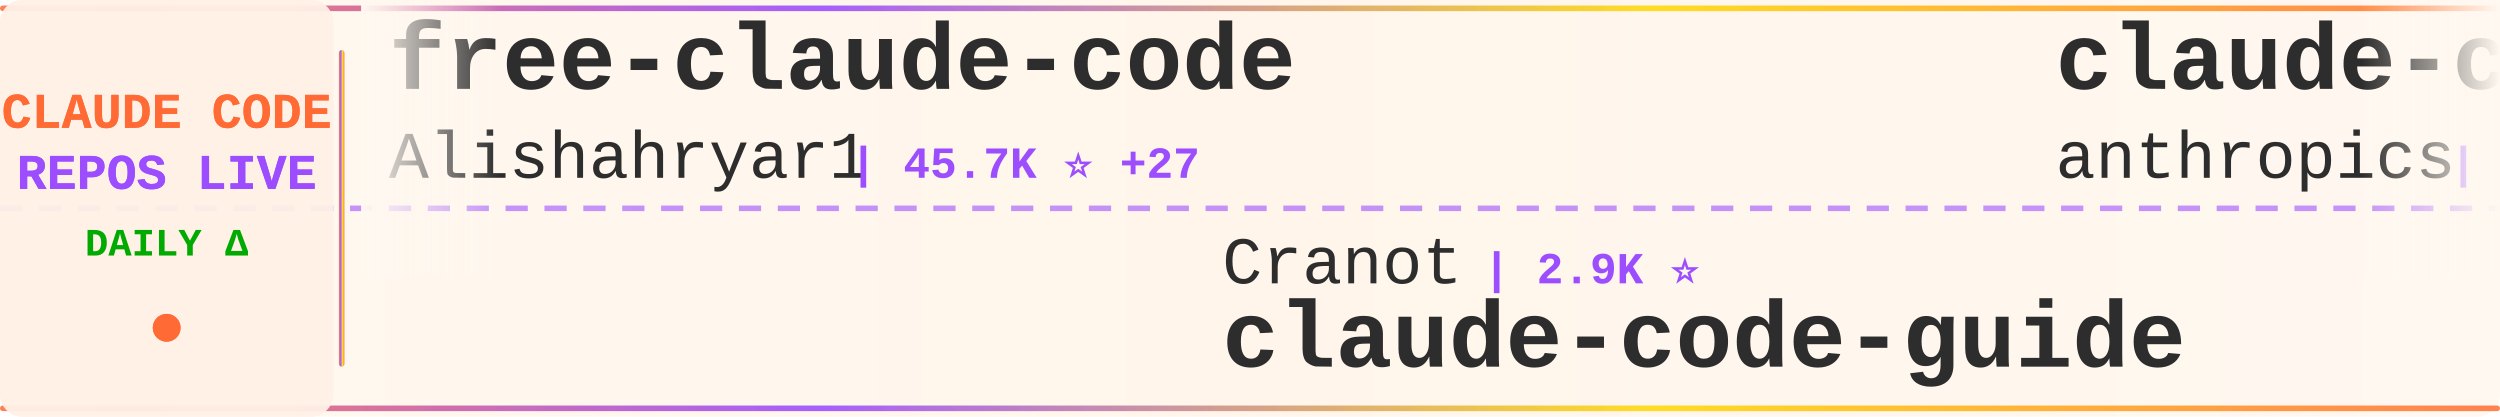
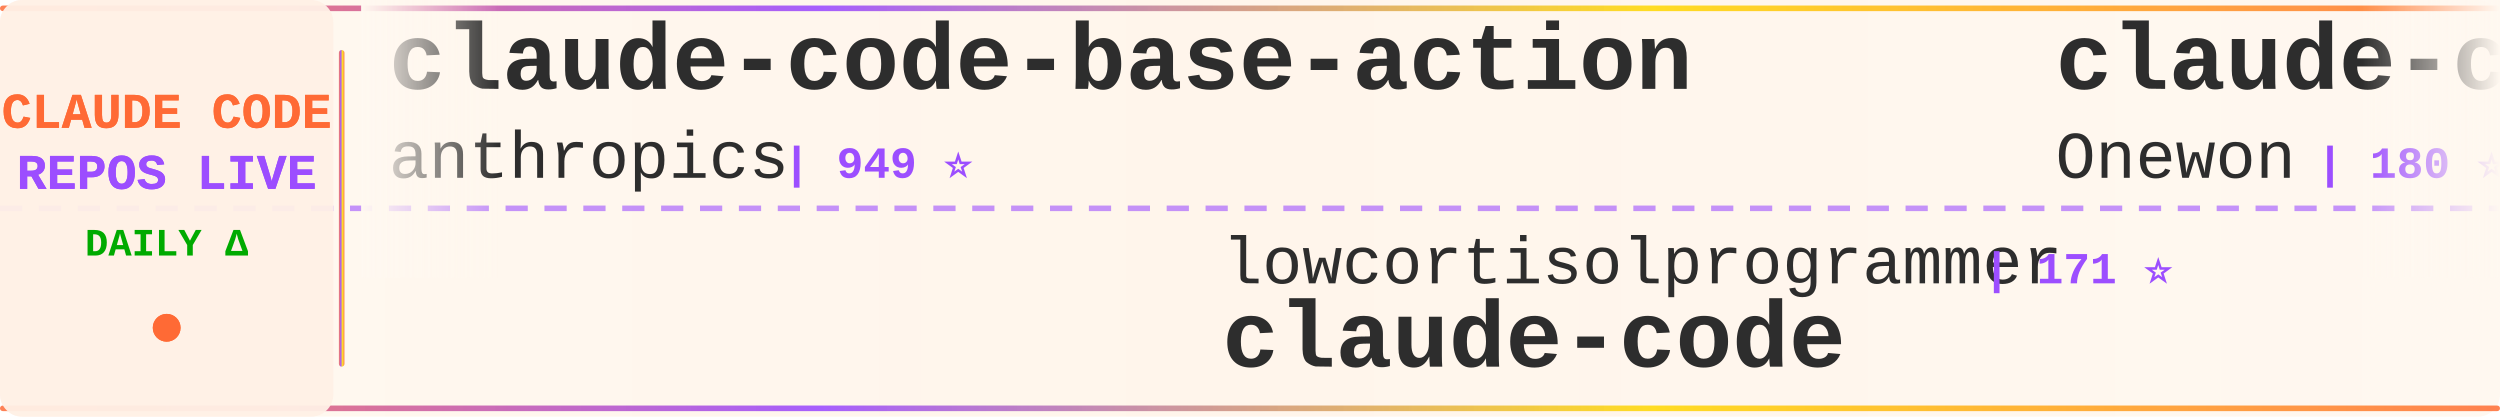
<svg xmlns="http://www.w3.org/2000/svg" width="900" height="150">
  <defs>
    <linearGradient id="tickerBg" x1="0%" y1="0%" x2="100%" y2="0%">
      <stop offset="0%" style="stop-color:#fff8f0;stop-opacity:0.98" />
      <stop offset="50%" style="stop-color:#fff5eb;stop-opacity:1" />
      <stop offset="100%" style="stop-color:#fff8f0;stop-opacity:0.98" />
    </linearGradient>
    <linearGradient id="borderGrad" x1="0%" y1="0%" x2="100%" y2="0%">
      <stop offset="0%" style="stop-color:#FF6B35;stop-opacity:0.85">
        <animate attributeName="stop-opacity" values="0.85;1;0.85" dur="2s" repeatCount="indefinite" />
      </stop>
      <stop offset="33%" style="stop-color:#9C4EFF;stop-opacity:0.9">
        <animate attributeName="stop-opacity" values="0.9;1;0.9" dur="2.2s" repeatCount="indefinite" />
      </stop>
      <stop offset="66%" style="stop-color:#FFD700;stop-opacity:0.85">
        <animate attributeName="stop-opacity" values="0.85;1;0.85" dur="1.8s" repeatCount="indefinite" />
      </stop>
      <stop offset="100%" style="stop-color:#FF6B35;stop-opacity:0.85">
        <animate attributeName="stop-opacity" values="0.85;1;0.85" dur="2s" repeatCount="indefinite" />
      </stop>
    </linearGradient>
    <filter id="textGlow">
      <feGaussianBlur stdDeviation="0.15" result="coloredBlur" />
      <feMerge>
        <feMergeNode in="coloredBlur" />
        <feMergeNode in="SourceGraphic" />
      </feMerge>
    </filter>
    <filter id="metricGlow">
      <feGaussianBlur stdDeviation="0.2" result="coloredBlur" />
      <feMerge>
        <feMergeNode in="coloredBlur" />
        <feMergeNode in="SourceGraphic" />
      </feMerge>
    </filter>
    <linearGradient id="leftFade" x1="0%" y1="0%" x2="100%" y2="0%">
      <stop offset="0%" style="stop-color:#fff8f0;stop-opacity:1" />
      <stop offset="100%" style="stop-color:#fff8f0;stop-opacity:0" />
    </linearGradient>
    <linearGradient id="rightFade" x1="0%" y1="0%" x2="100%" y2="0%">
      <stop offset="0%" style="stop-color:#fff8f0;stop-opacity:0" />
      <stop offset="100%" style="stop-color:#fff8f0;stop-opacity:1" />
    </linearGradient>
  </defs>
  <rect width="900" height="150" fill="url(#tickerBg)" rx="8" />
  <rect x="0" y="2" width="900" height="2" fill="url(#borderGrad)" rx="1" />
  <rect x="0" y="146" width="900" height="2" fill="url(#borderGrad)" rx="1" />
  <line x1="0" y1="75" x2="900" y2="75" stroke="#9C4EFF" stroke-width="2" stroke-dasharray="8 6" opacity="0.6" />
  <rect x="0" y="0" width="120" height="150" fill="#fff0e6" opacity="0.95" rx="8" />
  <text x="60" y="46" font-family="'Courier New', monospace" font-size="18" font-weight="bold" fill="#FF6B35" text-anchor="middle" filter="url(#textGlow)">
    CLAUDE CODE
  </text>
  <text x="60" y="68" font-family="'Courier New', monospace" font-size="18" font-weight="bold" fill="#9C4EFF" text-anchor="middle" filter="url(#textGlow)">
    REPOS LIVE
  </text>
  <text x="60" y="92" font-family="'Courier New', monospace" font-size="14" font-weight="bold" fill="#00aa00" text-anchor="middle">
    DAILY Δ
  </text>
  <circle cx="60" cy="118" r="5" fill="#FF6B35" filter="url(#metricGlow)">
    <animate attributeName="r" values="4;6;4" dur="1.5s" repeatCount="indefinite" />
    <animate attributeName="opacity" values="0.6;1;0.6" dur="1.5s" repeatCount="indefinite" />
  </circle>
  <rect x="122" y="18" width="2" height="114" fill="url(#borderGrad)" rx="1" />
  <clipPath id="tickerClip">
    <rect x="130" y="0" width="770" height="150" />
  </clipPath>
  <g clip-path="url(#tickerClip)">
    <g id="tickerItems">
      <animateTransform attributeName="transform" attributeType="XML" type="translate" from="0 0" to="-3000 0" dur="54s" repeatCount="indefinite" />
      <g transform="translate(0, 0)">
-         <text x="140" y="32" font-family="'Courier New', monospace" font-size="34" font-weight="bold" fill="#2d2d2d">free-claude-code</text>
-         <text x="140" y="64" font-family="'Courier New', monospace" font-size="24" font-weight="normal" fill="#2d2d2d" opacity="1.0">Alishahryar1</text>
-         <text x="306" y="64" font-family="'Courier New', monospace" font-size="16" font-weight="bold" fill="#9C4EFF"> | 45.7K ⭐ +27</text>
+         <text x="140" y="32" font-family="'Courier New', monospace" font-size="34" font-weight="bold" fill="#2d2d2d">claude-code-base-action</text>
+         <text x="140" y="64" font-family="'Courier New', monospace" font-size="24" font-weight="normal" fill="#2d2d2d" opacity="1.0">anthropics</text>
+         <text x="282" y="64" font-family="'Courier New', monospace" font-size="16" font-weight="bold" fill="#9C4EFF"> | 949 ⭐</text>
      </g>
      <g transform="translate(300, 0)">
-         <text x="140" y="102" font-family="'Courier New', monospace" font-size="24" font-weight="normal" fill="#2d2d2d" opacity="1.0">Cranot</text>
-         <text x="234" y="102" font-family="'Courier New', monospace" font-size="16" font-weight="bold" fill="#9C4EFF"> | 2.9K ⭐</text>
-         <text x="140" y="132" font-family="'Courier New', monospace" font-size="34" font-weight="bold" fill="#2d2d2d">claude-code-guide</text>
+         <text x="140" y="102" font-family="'Courier New', monospace" font-size="24" font-weight="normal" fill="#2d2d2d" opacity="1.0">lowcortisolprogrammer</text>
+         <text x="414" y="102" font-family="'Courier New', monospace" font-size="16" font-weight="bold" fill="#9C4EFF"> | 171 ⭐</text>
+         <text x="140" y="132" font-family="'Courier New', monospace" font-size="34" font-weight="bold" fill="#2d2d2d">claude-code</text>
      </g>
      <g transform="translate(600, 0)">
-         <text x="140" y="32" font-family="'Courier New', monospace" font-size="34" font-weight="bold" fill="#2d2d2d">claude-code-security-rev...</text>
-         <text x="140" y="64" font-family="'Courier New', monospace" font-size="24" font-weight="normal" fill="#2d2d2d" opacity="1.0">anthropics</text>
-         <text x="282" y="64" font-family="'Courier New', monospace" font-size="16" font-weight="bold" fill="#9C4EFF"> | 5.9K ⭐ +2</text>
+         <text x="140" y="32" font-family="'Courier New', monospace" font-size="34" font-weight="bold" fill="#2d2d2d">claude-code</text>
+         <text x="140" y="64" font-family="'Courier New', monospace" font-size="24" font-weight="normal" fill="#2d2d2d" opacity="1.0">Onewon</text>
+         <text x="234" y="64" font-family="'Courier New', monospace" font-size="16" font-weight="bold" fill="#9C4EFF"> | 180 ⭐</text>
      </g>
      <g transform="translate(900, 0)">
-         <text x="140" y="102" font-family="'Courier New', monospace" font-size="24" font-weight="normal" fill="#2d2d2d" opacity="1.0">Yeachan-Heo</text>
-         <text x="294" y="102" font-family="'Courier New', monospace" font-size="16" font-weight="bold" fill="#9C4EFF"> | 38.6K ⭐ +6</text>
-         <text x="140" y="132" font-family="'Courier New', monospace" font-size="34" font-weight="bold" fill="#2d2d2d">oh-my-claudecode</text>
+         <text x="140" y="102" font-family="'Courier New', monospace" font-size="24" font-weight="normal" fill="#2d2d2d" opacity="1.0">xorespesp</text>
+         <text x="270" y="102" font-family="'Courier New', monospace" font-size="16" font-weight="bold" fill="#9C4EFF"> | 231 ⭐</text>
+         <text x="140" y="132" font-family="'Courier New', monospace" font-size="34" font-weight="bold" fill="#2d2d2d">claude-code</text>
      </g>
      <g transform="translate(1200, 0)">
-         <text x="140" y="32" font-family="'Courier New', monospace" font-size="34" font-weight="bold" fill="#2d2d2d">awesome-claude-code-suba...</text>
-         <text x="140" y="64" font-family="'Courier New', monospace" font-size="24" font-weight="normal" fill="#2d2d2d" opacity="1.0">VoltAgent</text>
-         <text x="270" y="64" font-family="'Courier New', monospace" font-size="16" font-weight="bold" fill="#9C4EFF"> | 24.4K ⭐ +11</text>
+         <text x="140" y="32" font-family="'Courier New', monospace" font-size="34" font-weight="bold" fill="#2d2d2d">Claude-Code</text>
+         <text x="140" y="64" font-family="'Courier New', monospace" font-size="24" font-weight="normal" fill="#2d2d2d" opacity="1.0">KPR111</text>
+         <text x="234" y="64" font-family="'Courier New', monospace" font-size="16" font-weight="bold" fill="#9C4EFF"> | 18 ⭐</text>
      </g>
      <g transform="translate(1500, 0)">
-         <text x="140" y="102" font-family="'Courier New', monospace" font-size="24" font-weight="normal" fill="#2d2d2d" opacity="1.0">luyao618</text>
-         <text x="258" y="102" font-family="'Courier New', monospace" font-size="16" font-weight="bold" fill="#9C4EFF"> | 1.7K ⭐</text>
-         <text x="140" y="132" font-family="'Courier New', monospace" font-size="34" font-weight="bold" fill="#2d2d2d">Claude-Code-Source-Study</text>
+         <text x="140" y="102" font-family="'Courier New', monospace" font-size="24" font-weight="normal" fill="#2d2d2d" opacity="1.0">VILA-Lab</text>
+         <text x="258" y="102" font-family="'Courier New', monospace" font-size="16" font-weight="bold" fill="#9C4EFF"> | 2.1K ⭐ +1</text>
+         <text x="140" y="132" font-family="'Courier New', monospace" font-size="34" font-weight="bold" fill="#2d2d2d">Dive-into-Claude-Code</text>
      </g>
      <g transform="translate(1800, 0)">
-         <text x="140" y="32" font-family="'Courier New', monospace" font-size="34" font-weight="bold" fill="#2d2d2d">claude-code-spec-workflo...</text>
-         <text x="140" y="64" font-family="'Courier New', monospace" font-size="24" font-weight="normal" fill="#2d2d2d" opacity="1.0">Pimzino</text>
-         <text x="246" y="64" font-family="'Courier New', monospace" font-size="16" font-weight="bold" fill="#9C4EFF"> | 3.8K ⭐</text>
+         <text x="140" y="32" font-family="'Courier New', monospace" font-size="34" font-weight="bold" fill="#2d2d2d">my-claude-code-setup</text>
+         <text x="140" y="64" font-family="'Courier New', monospace" font-size="24" font-weight="normal" fill="#2d2d2d" opacity="1.0">centminmod</text>
+         <text x="282" y="64" font-family="'Courier New', monospace" font-size="16" font-weight="bold" fill="#9C4EFF"> | 2.6K ⭐</text>
      </g>
      <g transform="translate(2100, 0)">
-         <text x="140" y="102" font-family="'Courier New', monospace" font-size="24" font-weight="normal" fill="#2d2d2d" opacity="1.0">ponponon</text>
-         <text x="258" y="102" font-family="'Courier New', monospace" font-size="16" font-weight="bold" fill="#9C4EFF"> | 2.3K ⭐ -1</text>
-         <text x="140" y="132" font-family="'Courier New', monospace" font-size="34" font-weight="bold" fill="#2d2d2d">claude_code_src</text>
+         <text x="140" y="102" font-family="'Courier New', monospace" font-size="24" font-weight="normal" fill="#2d2d2d" opacity="1.0">sugyan</text>
+         <text x="234" y="102" font-family="'Courier New', monospace" font-size="16" font-weight="bold" fill="#9C4EFF"> | 1.1K ⭐</text>
+         <text x="140" y="132" font-family="'Courier New', monospace" font-size="34" font-weight="bold" fill="#2d2d2d">claude-code-webui</text>
      </g>
      <g transform="translate(2400, 0)">
-         <text x="140" y="32" font-family="'Courier New', monospace" font-size="34" font-weight="bold" fill="#2d2d2d">Claude-code</text>
-         <text x="140" y="64" font-family="'Courier New', monospace" font-size="24" font-weight="normal" fill="#2d2d2d" opacity="1.0">fazxes</text>
-         <text x="234" y="64" font-family="'Courier New', monospace" font-size="16" font-weight="bold" fill="#9C4EFF"> | 231 ⭐</text>
+         <text x="140" y="32" font-family="'Courier New', monospace" font-size="34" font-weight="bold" fill="#2d2d2d">claude-code-showcase</text>
+         <text x="140" y="64" font-family="'Courier New', monospace" font-size="24" font-weight="normal" fill="#2d2d2d" opacity="1.0">ChrisWiles</text>
+         <text x="282" y="64" font-family="'Courier New', monospace" font-size="16" font-weight="bold" fill="#9C4EFF"> | 6.0K ⭐ +1</text>
      </g>
      <g transform="translate(2700, 0)">
-         <text x="140" y="102" font-family="'Courier New', monospace" font-size="24" font-weight="normal" fill="#2d2d2d" opacity="1.0">jeremylongshore</text>
-         <text x="342" y="102" font-family="'Courier New', monospace" font-size="16" font-weight="bold" fill="#9C4EFF"> | 2.6K ⭐ +1</text>
-         <text x="140" y="132" font-family="'Courier New', monospace" font-size="34" font-weight="bold" fill="#2d2d2d">claude-code-plugins-plus...</text>
+         <text x="140" y="102" font-family="'Courier New', monospace" font-size="24" font-weight="normal" fill="#2d2d2d" opacity="1.0">anthropics</text>
+         <text x="282" y="102" font-family="'Courier New', monospace" font-size="16" font-weight="bold" fill="#9C4EFF"> | 169.9K ⭐ +61</text>
+         <text x="140" y="132" font-family="'Courier New', monospace" font-size="34" font-weight="bold" fill="#2d2d2d">skills</text>
      </g>
      <g transform="translate(3000, 0)">
-         <text x="140" y="32" font-family="'Courier New', monospace" font-size="34" font-weight="bold" fill="#2d2d2d">free-claude-code</text>
-         <text x="140" y="64" font-family="'Courier New', monospace" font-size="24" font-weight="normal" fill="#2d2d2d" opacity="1.0">Alishahryar1</text>
-         <text x="306" y="64" font-family="'Courier New', monospace" font-size="16" font-weight="bold" fill="#9C4EFF"> | 45.7K ⭐ +27</text>
+         <text x="140" y="32" font-family="'Courier New', monospace" font-size="34" font-weight="bold" fill="#2d2d2d">claude-code-base-action</text>
+         <text x="140" y="64" font-family="'Courier New', monospace" font-size="24" font-weight="normal" fill="#2d2d2d" opacity="1.0">anthropics</text>
+         <text x="282" y="64" font-family="'Courier New', monospace" font-size="16" font-weight="bold" fill="#9C4EFF"> | 949 ⭐</text>
      </g>
      <g transform="translate(3300, 0)">
-         <text x="140" y="102" font-family="'Courier New', monospace" font-size="24" font-weight="normal" fill="#2d2d2d" opacity="1.0">Cranot</text>
-         <text x="234" y="102" font-family="'Courier New', monospace" font-size="16" font-weight="bold" fill="#9C4EFF"> | 2.9K ⭐</text>
-         <text x="140" y="132" font-family="'Courier New', monospace" font-size="34" font-weight="bold" fill="#2d2d2d">claude-code-guide</text>
+         <text x="140" y="102" font-family="'Courier New', monospace" font-size="24" font-weight="normal" fill="#2d2d2d" opacity="1.0">lowcortisolprogrammer</text>
+         <text x="414" y="102" font-family="'Courier New', monospace" font-size="16" font-weight="bold" fill="#9C4EFF"> | 171 ⭐</text>
+         <text x="140" y="132" font-family="'Courier New', monospace" font-size="34" font-weight="bold" fill="#2d2d2d">claude-code</text>
      </g>
      <g transform="translate(3600, 0)">
-         <text x="140" y="32" font-family="'Courier New', monospace" font-size="34" font-weight="bold" fill="#2d2d2d">claude-code-security-rev...</text>
-         <text x="140" y="64" font-family="'Courier New', monospace" font-size="24" font-weight="normal" fill="#2d2d2d" opacity="1.0">anthropics</text>
-         <text x="282" y="64" font-family="'Courier New', monospace" font-size="16" font-weight="bold" fill="#9C4EFF"> | 5.9K ⭐ +2</text>
+         <text x="140" y="32" font-family="'Courier New', monospace" font-size="34" font-weight="bold" fill="#2d2d2d">claude-code</text>
+         <text x="140" y="64" font-family="'Courier New', monospace" font-size="24" font-weight="normal" fill="#2d2d2d" opacity="1.0">Onewon</text>
+         <text x="234" y="64" font-family="'Courier New', monospace" font-size="16" font-weight="bold" fill="#9C4EFF"> | 180 ⭐</text>
      </g>
      <g transform="translate(3900, 0)">
-         <text x="140" y="102" font-family="'Courier New', monospace" font-size="24" font-weight="normal" fill="#2d2d2d" opacity="1.0">Yeachan-Heo</text>
-         <text x="294" y="102" font-family="'Courier New', monospace" font-size="16" font-weight="bold" fill="#9C4EFF"> | 38.6K ⭐ +6</text>
-         <text x="140" y="132" font-family="'Courier New', monospace" font-size="34" font-weight="bold" fill="#2d2d2d">oh-my-claudecode</text>
+         <text x="140" y="102" font-family="'Courier New', monospace" font-size="24" font-weight="normal" fill="#2d2d2d" opacity="1.0">xorespesp</text>
+         <text x="270" y="102" font-family="'Courier New', monospace" font-size="16" font-weight="bold" fill="#9C4EFF"> | 231 ⭐</text>
+         <text x="140" y="132" font-family="'Courier New', monospace" font-size="34" font-weight="bold" fill="#2d2d2d">claude-code</text>
      </g>
    </g>
  </g>
  <rect x="130" y="0" width="50" height="100" fill="url(#leftFade)" />
  <rect x="850" y="0" width="50" height="100" fill="url(#rightFade)" />
</svg>
